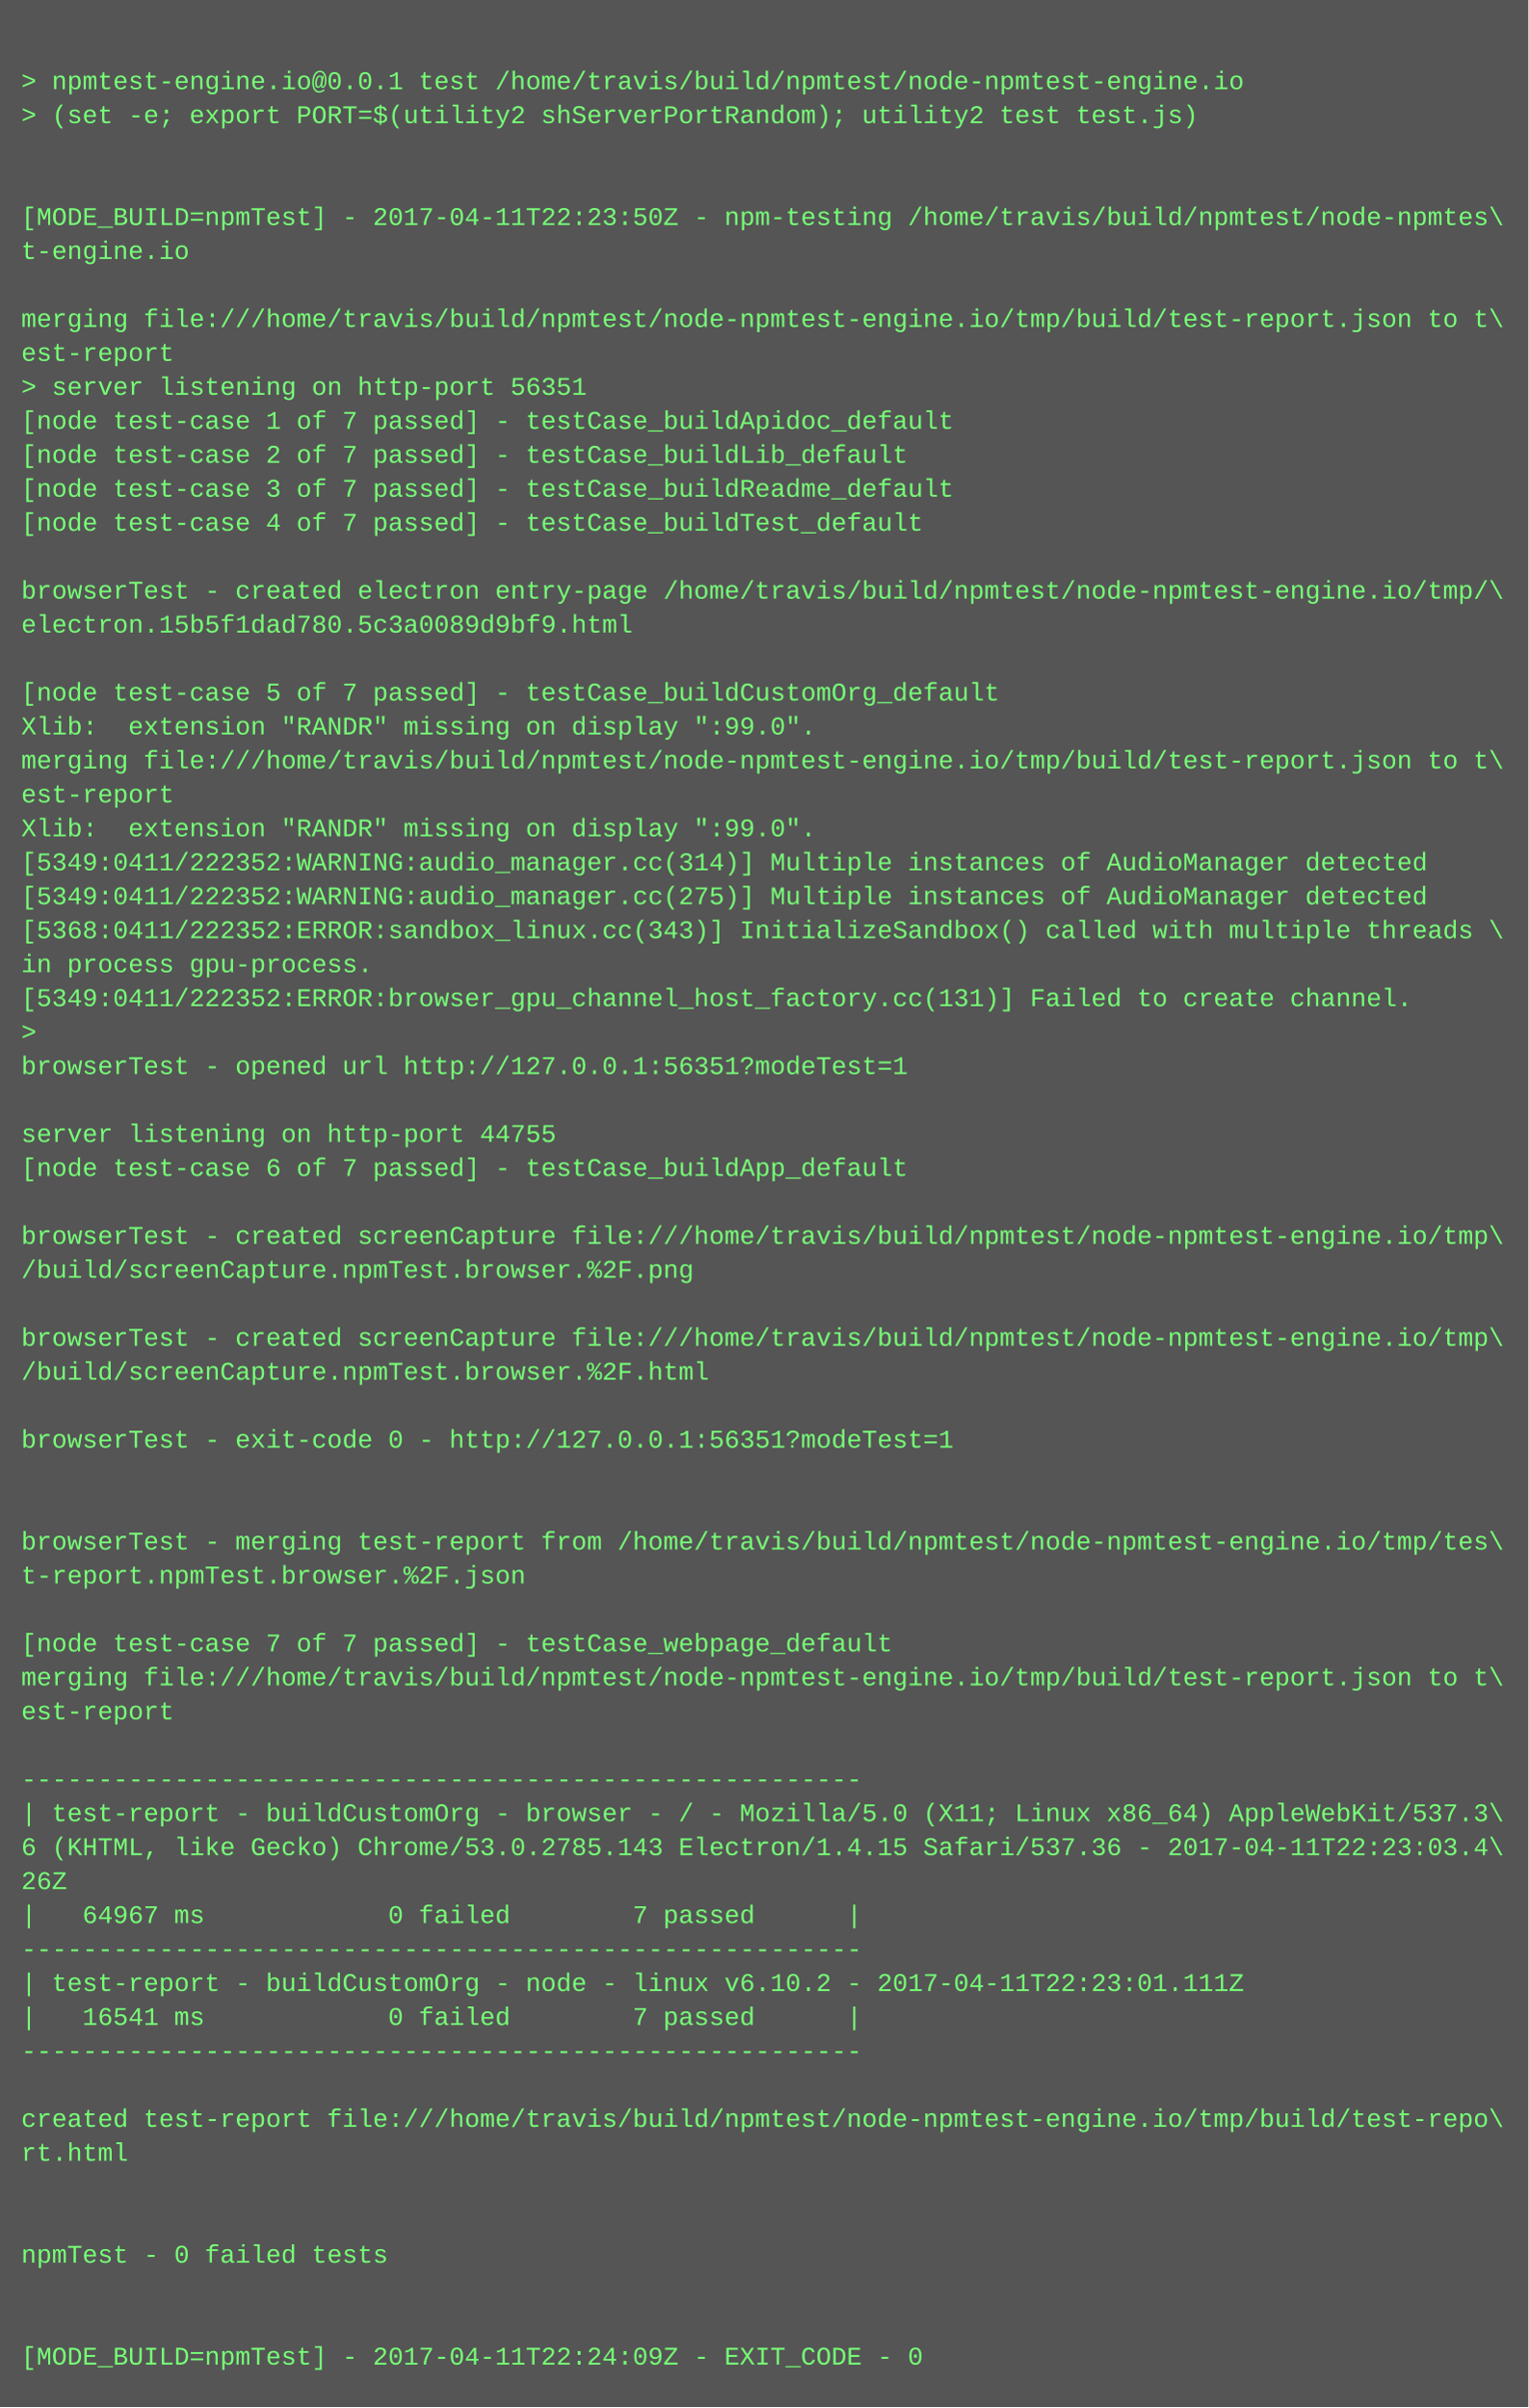
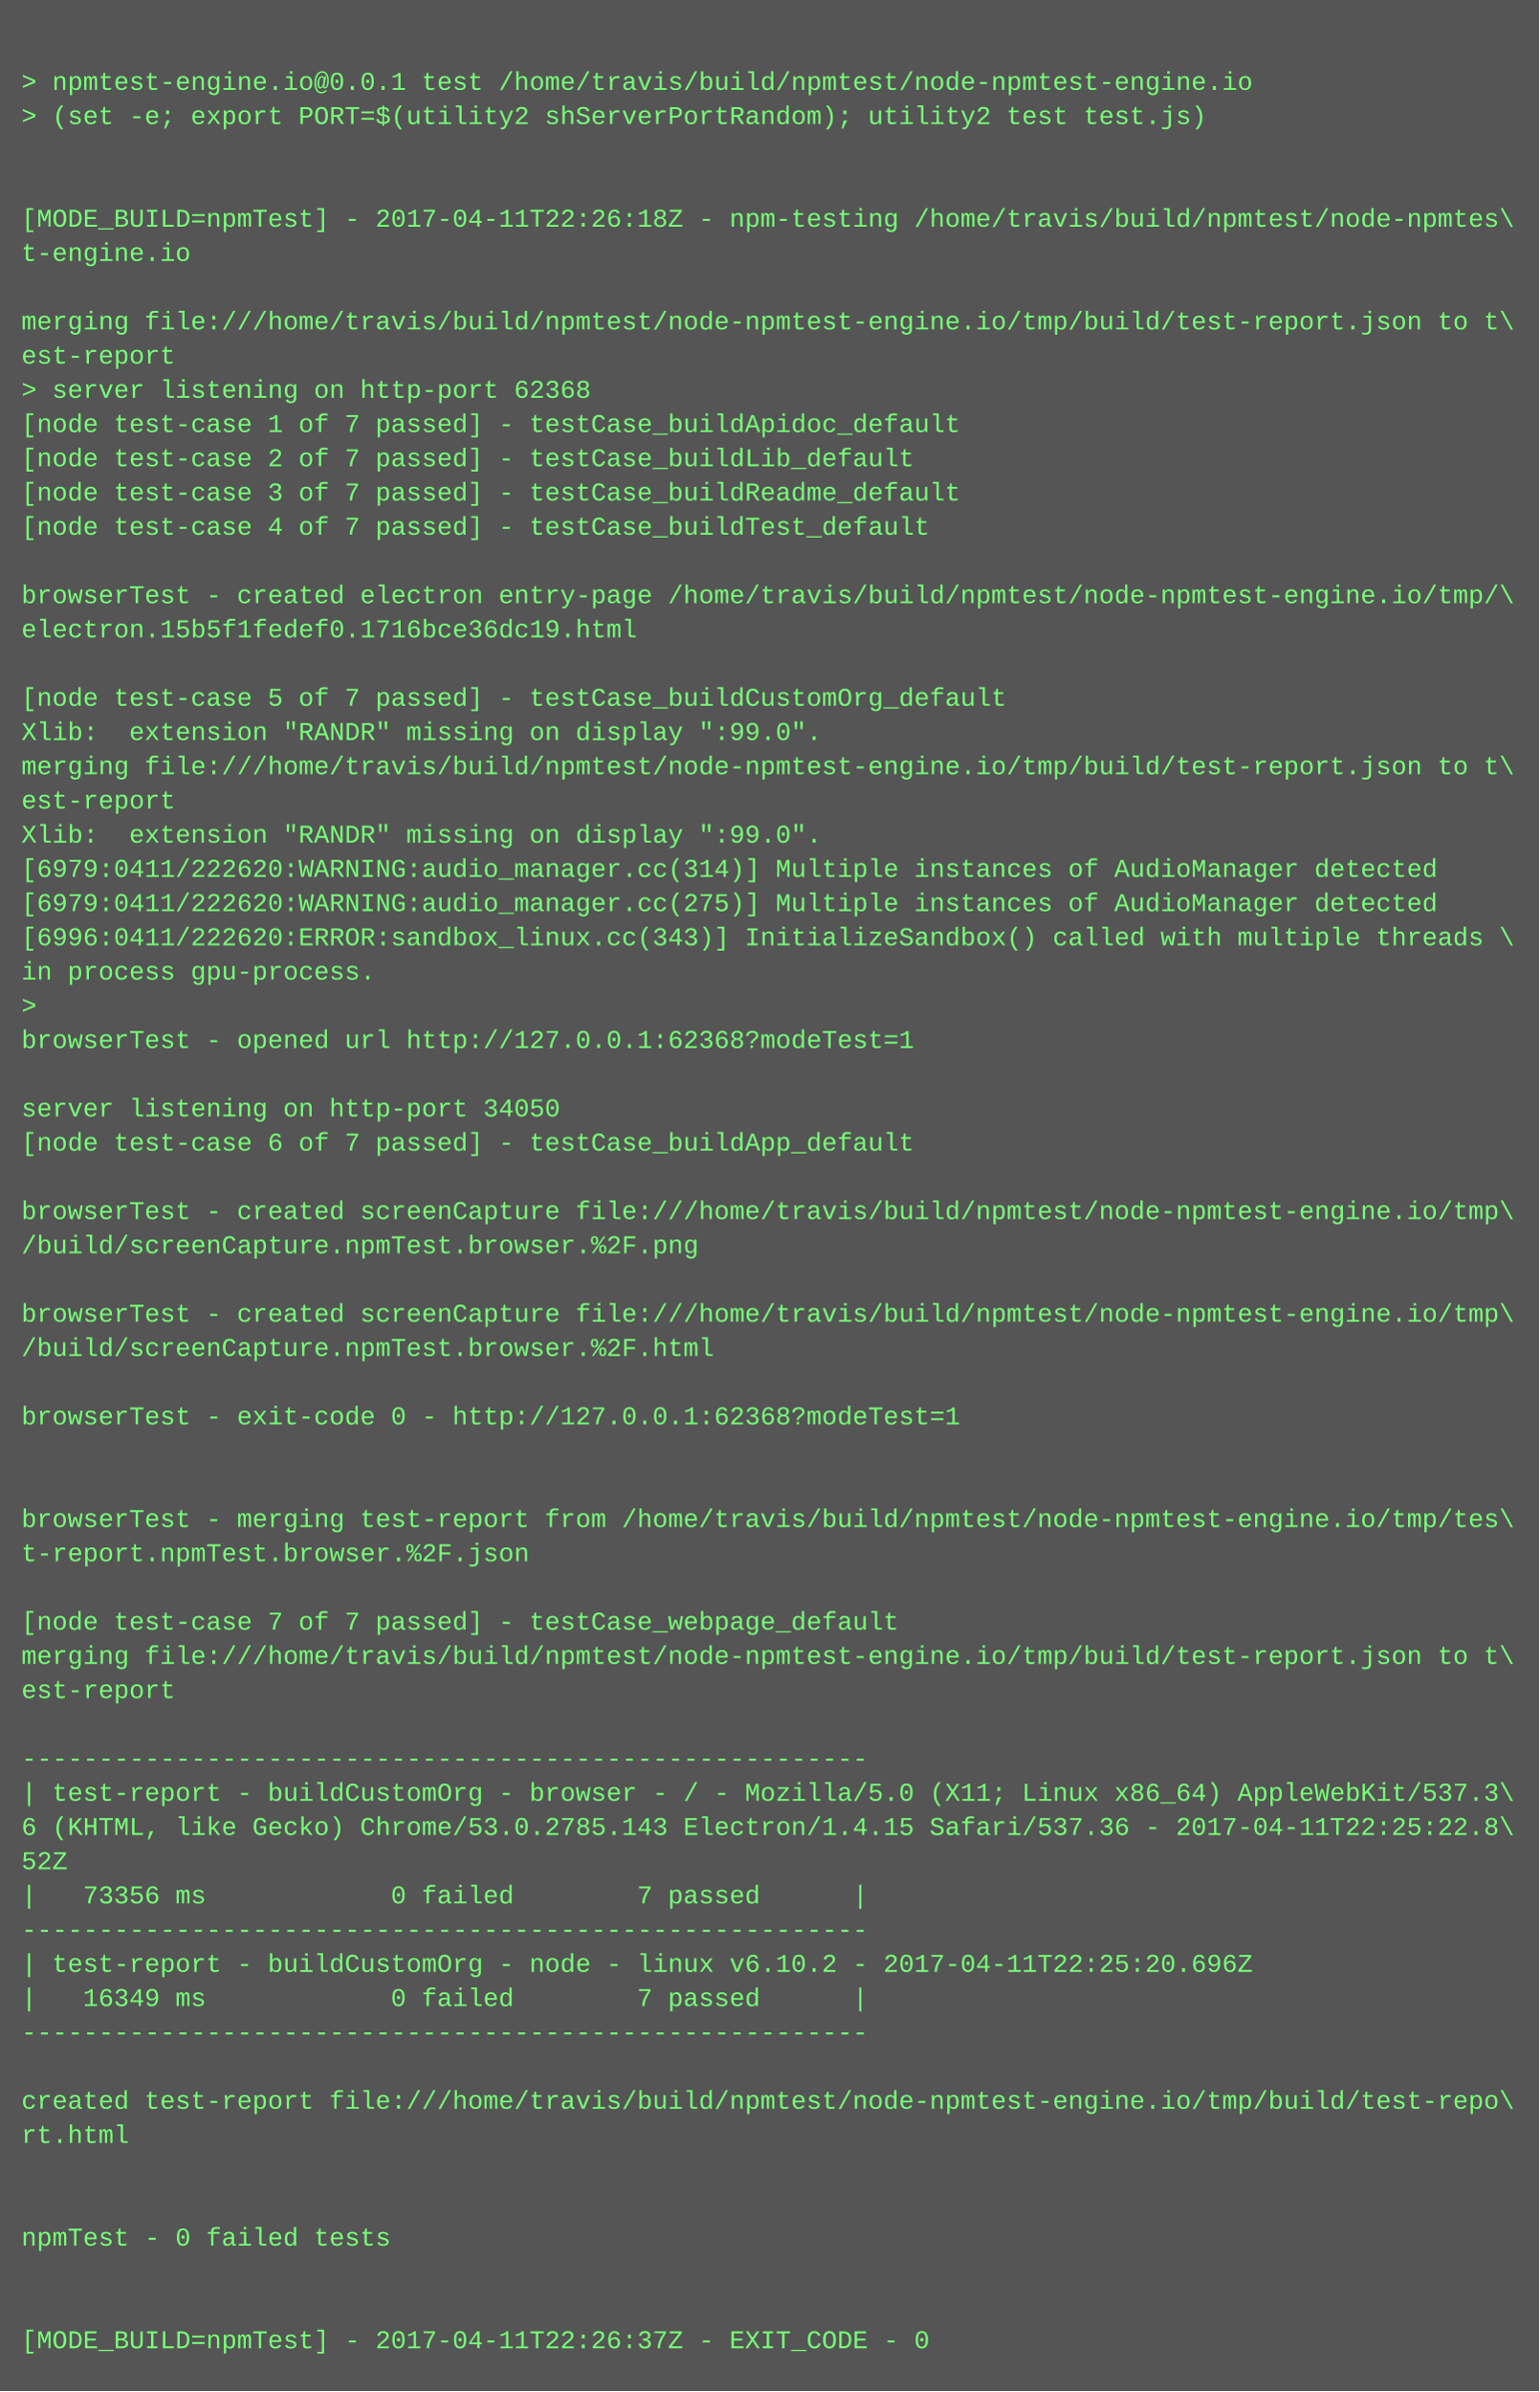
- <svg xmlns="http://www.w3.org/2000/svg" height="1134" width="720">
-   <rect height="1134" fill="#555" width="720" />
+ <svg xmlns="http://www.w3.org/2000/svg" height="1118" width="720">
+   <rect height="1118" fill="#555" width="720" />
  <text fill="#7f7" font-family="Courier New" font-size="12" xml:space="preserve">
    <tspan x="10" y="26" />
    <tspan x="10" y="42">&gt; npmtest-engine.io@0.0.1 test /home/travis/build/npmtest/node-npmtest-engine.io</tspan>
    <tspan x="10" y="58">&gt; (set -e; export PORT=$(utility2 shServerPortRandom); utility2 test test.js)</tspan>
    <tspan x="10" y="74" />
    <tspan x="10" y="90" />
-     <tspan x="10" y="106">[MODE_BUILD=npmTest] - 2017-04-11T22:23:50Z - npm-testing /home/travis/build/npmtest/node-npmtes\</tspan>
+     <tspan x="10" y="106">[MODE_BUILD=npmTest] - 2017-04-11T22:26:18Z - npm-testing /home/travis/build/npmtest/node-npmtes\</tspan>
    <tspan x="10" y="122">t-engine.io</tspan>
    <tspan x="10" y="138" />
    <tspan x="10" y="154">merging file:///home/travis/build/npmtest/node-npmtest-engine.io/tmp/build/test-report.json to t\</tspan>
    <tspan x="10" y="170">est-report</tspan>
-     <tspan x="10" y="186">&gt; server listening on http-port 56351</tspan>
+     <tspan x="10" y="186">&gt; server listening on http-port 62368</tspan>
    <tspan x="10" y="202">[node test-case 1 of 7 passed] - testCase_buildApidoc_default</tspan>
    <tspan x="10" y="218">[node test-case 2 of 7 passed] - testCase_buildLib_default</tspan>
    <tspan x="10" y="234">[node test-case 3 of 7 passed] - testCase_buildReadme_default</tspan>
    <tspan x="10" y="250">[node test-case 4 of 7 passed] - testCase_buildTest_default</tspan>
    <tspan x="10" y="266" />
    <tspan x="10" y="282">browserTest - created electron entry-page /home/travis/build/npmtest/node-npmtest-engine.io/tmp/\</tspan>
-     <tspan x="10" y="298">electron.15b5f1dad780.5c3a0089d9bf9.html</tspan>
+     <tspan x="10" y="298">electron.15b5f1fedef0.1716bce36dc19.html</tspan>
    <tspan x="10" y="314" />
    <tspan x="10" y="330">[node test-case 5 of 7 passed] - testCase_buildCustomOrg_default</tspan>
    <tspan x="10" y="346">Xlib:  extension "RANDR" missing on display ":99.0".</tspan>
    <tspan x="10" y="362">merging file:///home/travis/build/npmtest/node-npmtest-engine.io/tmp/build/test-report.json to t\</tspan>
    <tspan x="10" y="378">est-report</tspan>
    <tspan x="10" y="394">Xlib:  extension "RANDR" missing on display ":99.0".</tspan>
-     <tspan x="10" y="410">[5349:0411/222352:WARNING:audio_manager.cc(314)] Multiple instances of AudioManager detected</tspan>
-     <tspan x="10" y="426">[5349:0411/222352:WARNING:audio_manager.cc(275)] Multiple instances of AudioManager detected</tspan>
-     <tspan x="10" y="442">[5368:0411/222352:ERROR:sandbox_linux.cc(343)] InitializeSandbox() called with multiple threads \</tspan>
+     <tspan x="10" y="410">[6979:0411/222620:WARNING:audio_manager.cc(314)] Multiple instances of AudioManager detected</tspan>
+     <tspan x="10" y="426">[6979:0411/222620:WARNING:audio_manager.cc(275)] Multiple instances of AudioManager detected</tspan>
+     <tspan x="10" y="442">[6996:0411/222620:ERROR:sandbox_linux.cc(343)] InitializeSandbox() called with multiple threads \</tspan>
    <tspan x="10" y="458">in process gpu-process. </tspan>
-     <tspan x="10" y="474">[5349:0411/222352:ERROR:browser_gpu_channel_host_factory.cc(131)] Failed to create channel.</tspan>
-     <tspan x="10" y="490">&gt; </tspan>
-     <tspan x="10" y="506">browserTest - opened url http://127.0.0.1:56351?modeTest=1</tspan>
-     <tspan x="10" y="522" />
-     <tspan x="10" y="538">server listening on http-port 44755</tspan>
-     <tspan x="10" y="554">[node test-case 6 of 7 passed] - testCase_buildApp_default</tspan>
-     <tspan x="10" y="570" />
-     <tspan x="10" y="586">browserTest - created screenCapture file:///home/travis/build/npmtest/node-npmtest-engine.io/tmp\</tspan>
-     <tspan x="10" y="602">/build/screenCapture.npmTest.browser.%2F.png</tspan>
-     <tspan x="10" y="618" />
-     <tspan x="10" y="634">browserTest - created screenCapture file:///home/travis/build/npmtest/node-npmtest-engine.io/tmp\</tspan>
-     <tspan x="10" y="650">/build/screenCapture.npmTest.browser.%2F.html</tspan>
-     <tspan x="10" y="666" />
-     <tspan x="10" y="682">browserTest - exit-code 0 - http://127.0.0.1:56351?modeTest=1</tspan>
+     <tspan x="10" y="474">&gt; </tspan>
+     <tspan x="10" y="490">browserTest - opened url http://127.0.0.1:62368?modeTest=1</tspan>
+     <tspan x="10" y="506" />
+     <tspan x="10" y="522">server listening on http-port 34050</tspan>
+     <tspan x="10" y="538">[node test-case 6 of 7 passed] - testCase_buildApp_default</tspan>
+     <tspan x="10" y="554" />
+     <tspan x="10" y="570">browserTest - created screenCapture file:///home/travis/build/npmtest/node-npmtest-engine.io/tmp\</tspan>
+     <tspan x="10" y="586">/build/screenCapture.npmTest.browser.%2F.png</tspan>
+     <tspan x="10" y="602" />
+     <tspan x="10" y="618">browserTest - created screenCapture file:///home/travis/build/npmtest/node-npmtest-engine.io/tmp\</tspan>
+     <tspan x="10" y="634">/build/screenCapture.npmTest.browser.%2F.html</tspan>
+     <tspan x="10" y="650" />
+     <tspan x="10" y="666">browserTest - exit-code 0 - http://127.0.0.1:62368?modeTest=1</tspan>
+     <tspan x="10" y="682" />
    <tspan x="10" y="698" />
-     <tspan x="10" y="714" />
-     <tspan x="10" y="730">browserTest - merging test-report from /home/travis/build/npmtest/node-npmtest-engine.io/tmp/tes\</tspan>
-     <tspan x="10" y="746">t-report.npmTest.browser.%2F.json</tspan>
-     <tspan x="10" y="762" />
-     <tspan x="10" y="778">[node test-case 7 of 7 passed] - testCase_webpage_default</tspan>
-     <tspan x="10" y="794">merging file:///home/travis/build/npmtest/node-npmtest-engine.io/tmp/build/test-report.json to t\</tspan>
-     <tspan x="10" y="810">est-report</tspan>
-     <tspan x="10" y="826" />
-     <tspan x="10" y="842">-------------------------------------------------------</tspan>
-     <tspan x="10" y="858">| test-report - buildCustomOrg - browser - / - Mozilla/5.0 (X11; Linux x86_64) AppleWebKit/537.3\</tspan>
-     <tspan x="10" y="874">6 (KHTML, like Gecko) Chrome/53.0.2785.143 Electron/1.4.15 Safari/537.36 - 2017-04-11T22:23:03.4\</tspan>
-     <tspan x="10" y="890">26Z</tspan>
-     <tspan x="10" y="906">|   64967 ms            0 failed        7 passed      |</tspan>
-     <tspan x="10" y="922">-------------------------------------------------------</tspan>
-     <tspan x="10" y="938">| test-report - buildCustomOrg - node - linux v6.10.2 - 2017-04-11T22:23:01.111Z</tspan>
-     <tspan x="10" y="954">|   16541 ms            0 failed        7 passed      |</tspan>
-     <tspan x="10" y="970">-------------------------------------------------------</tspan>
-     <tspan x="10" y="986" />
-     <tspan x="10" y="1002">created test-report file:///home/travis/build/npmtest/node-npmtest-engine.io/tmp/build/test-repo\</tspan>
-     <tspan x="10" y="1018">rt.html</tspan>
+     <tspan x="10" y="714">browserTest - merging test-report from /home/travis/build/npmtest/node-npmtest-engine.io/tmp/tes\</tspan>
+     <tspan x="10" y="730">t-report.npmTest.browser.%2F.json</tspan>
+     <tspan x="10" y="746" />
+     <tspan x="10" y="762">[node test-case 7 of 7 passed] - testCase_webpage_default</tspan>
+     <tspan x="10" y="778">merging file:///home/travis/build/npmtest/node-npmtest-engine.io/tmp/build/test-report.json to t\</tspan>
+     <tspan x="10" y="794">est-report</tspan>
+     <tspan x="10" y="810" />
+     <tspan x="10" y="826">-------------------------------------------------------</tspan>
+     <tspan x="10" y="842">| test-report - buildCustomOrg - browser - / - Mozilla/5.0 (X11; Linux x86_64) AppleWebKit/537.3\</tspan>
+     <tspan x="10" y="858">6 (KHTML, like Gecko) Chrome/53.0.2785.143 Electron/1.4.15 Safari/537.36 - 2017-04-11T22:25:22.8\</tspan>
+     <tspan x="10" y="874">52Z</tspan>
+     <tspan x="10" y="890">|   73356 ms            0 failed        7 passed      |</tspan>
+     <tspan x="10" y="906">-------------------------------------------------------</tspan>
+     <tspan x="10" y="922">| test-report - buildCustomOrg - node - linux v6.10.2 - 2017-04-11T22:25:20.696Z</tspan>
+     <tspan x="10" y="938">|   16349 ms            0 failed        7 passed      |</tspan>
+     <tspan x="10" y="954">-------------------------------------------------------</tspan>
+     <tspan x="10" y="970" />
+     <tspan x="10" y="986">created test-report file:///home/travis/build/npmtest/node-npmtest-engine.io/tmp/build/test-repo\</tspan>
+     <tspan x="10" y="1002">rt.html</tspan>
+     <tspan x="10" y="1018" />
    <tspan x="10" y="1034" />
-     <tspan x="10" y="1050" />
-     <tspan x="10" y="1066">npmTest - 0 failed tests</tspan>
+     <tspan x="10" y="1050">npmTest - 0 failed tests</tspan>
+     <tspan x="10" y="1066" />
    <tspan x="10" y="1082" />
-     <tspan x="10" y="1098" />
-     <tspan x="10" y="1114">[MODE_BUILD=npmTest] - 2017-04-11T22:24:09Z - EXIT_CODE - 0</tspan>
+     <tspan x="10" y="1098">[MODE_BUILD=npmTest] - 2017-04-11T22:26:37Z - EXIT_CODE - 0</tspan>
  </text>
</svg>
